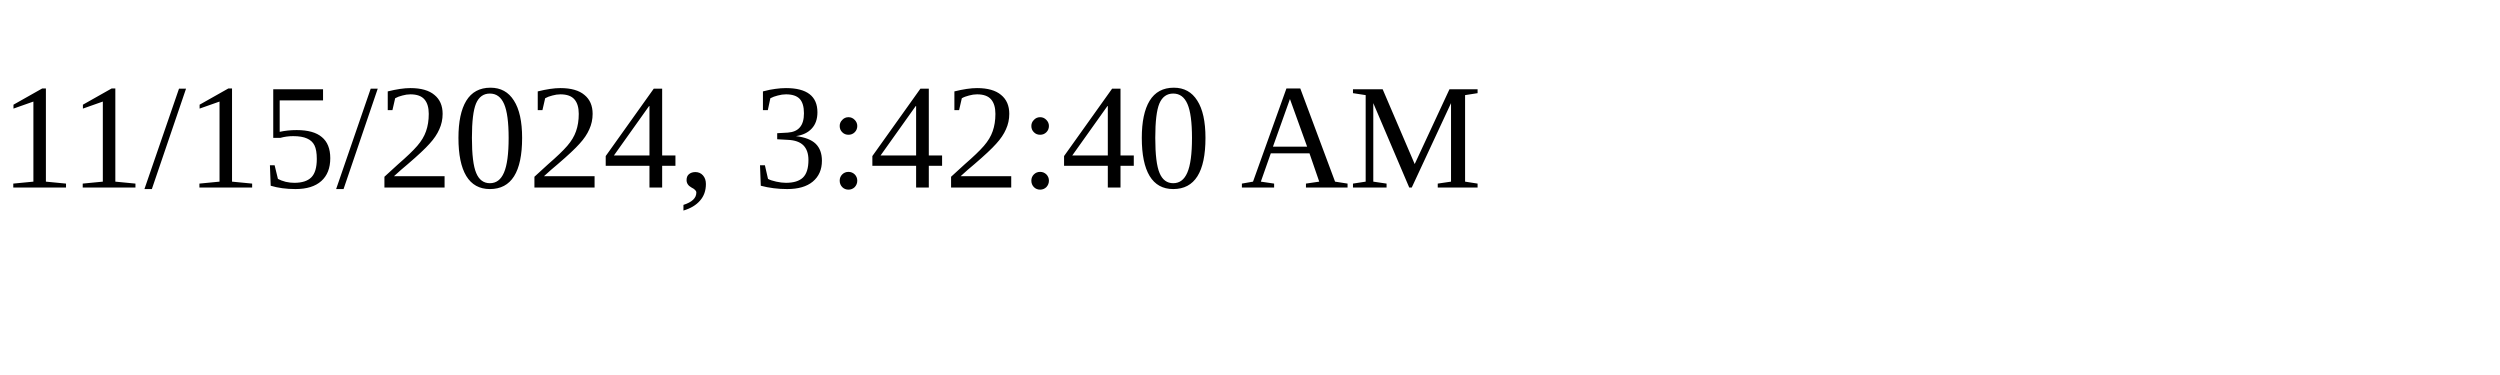
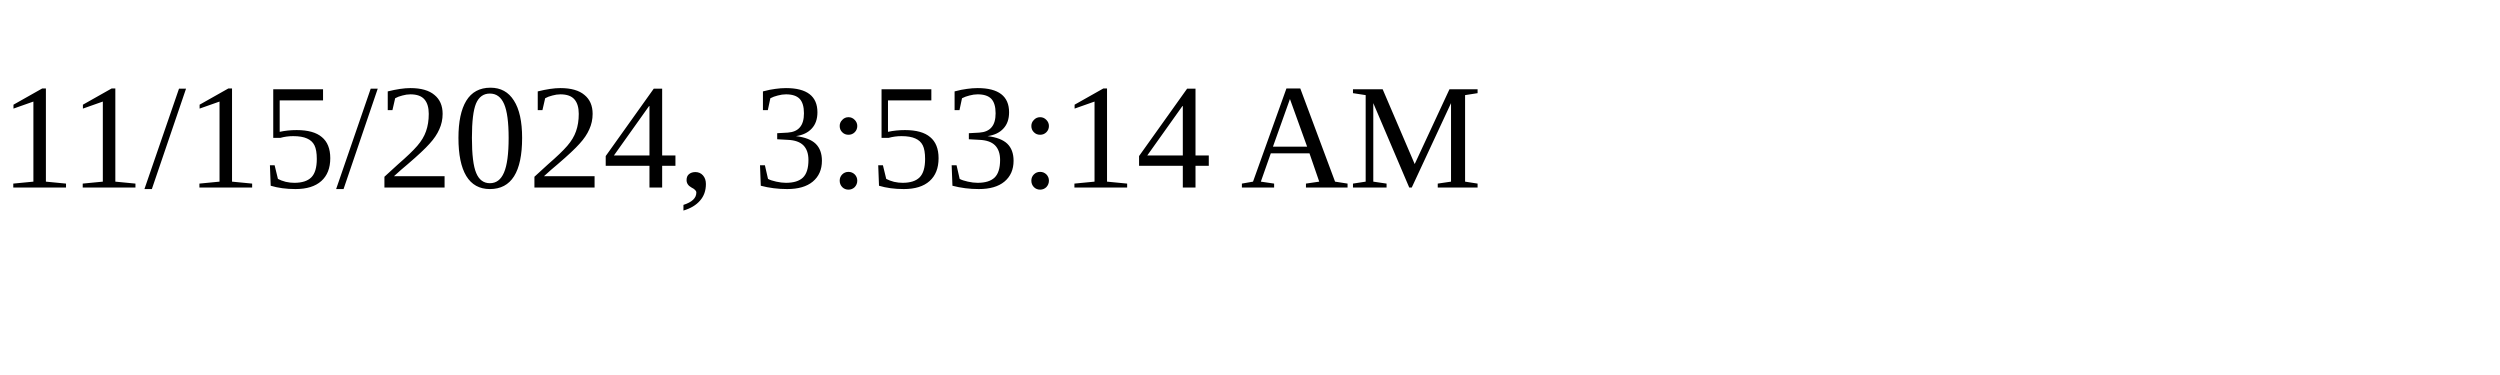
<svg xmlns="http://www.w3.org/2000/svg" height="30" width="200">
-   <text x="0" y="15">11/15/2024, 3:42:40 AM</text>
+   <text x="0" y="15">11/15/2024, 3:53:14 AM</text>
</svg>
